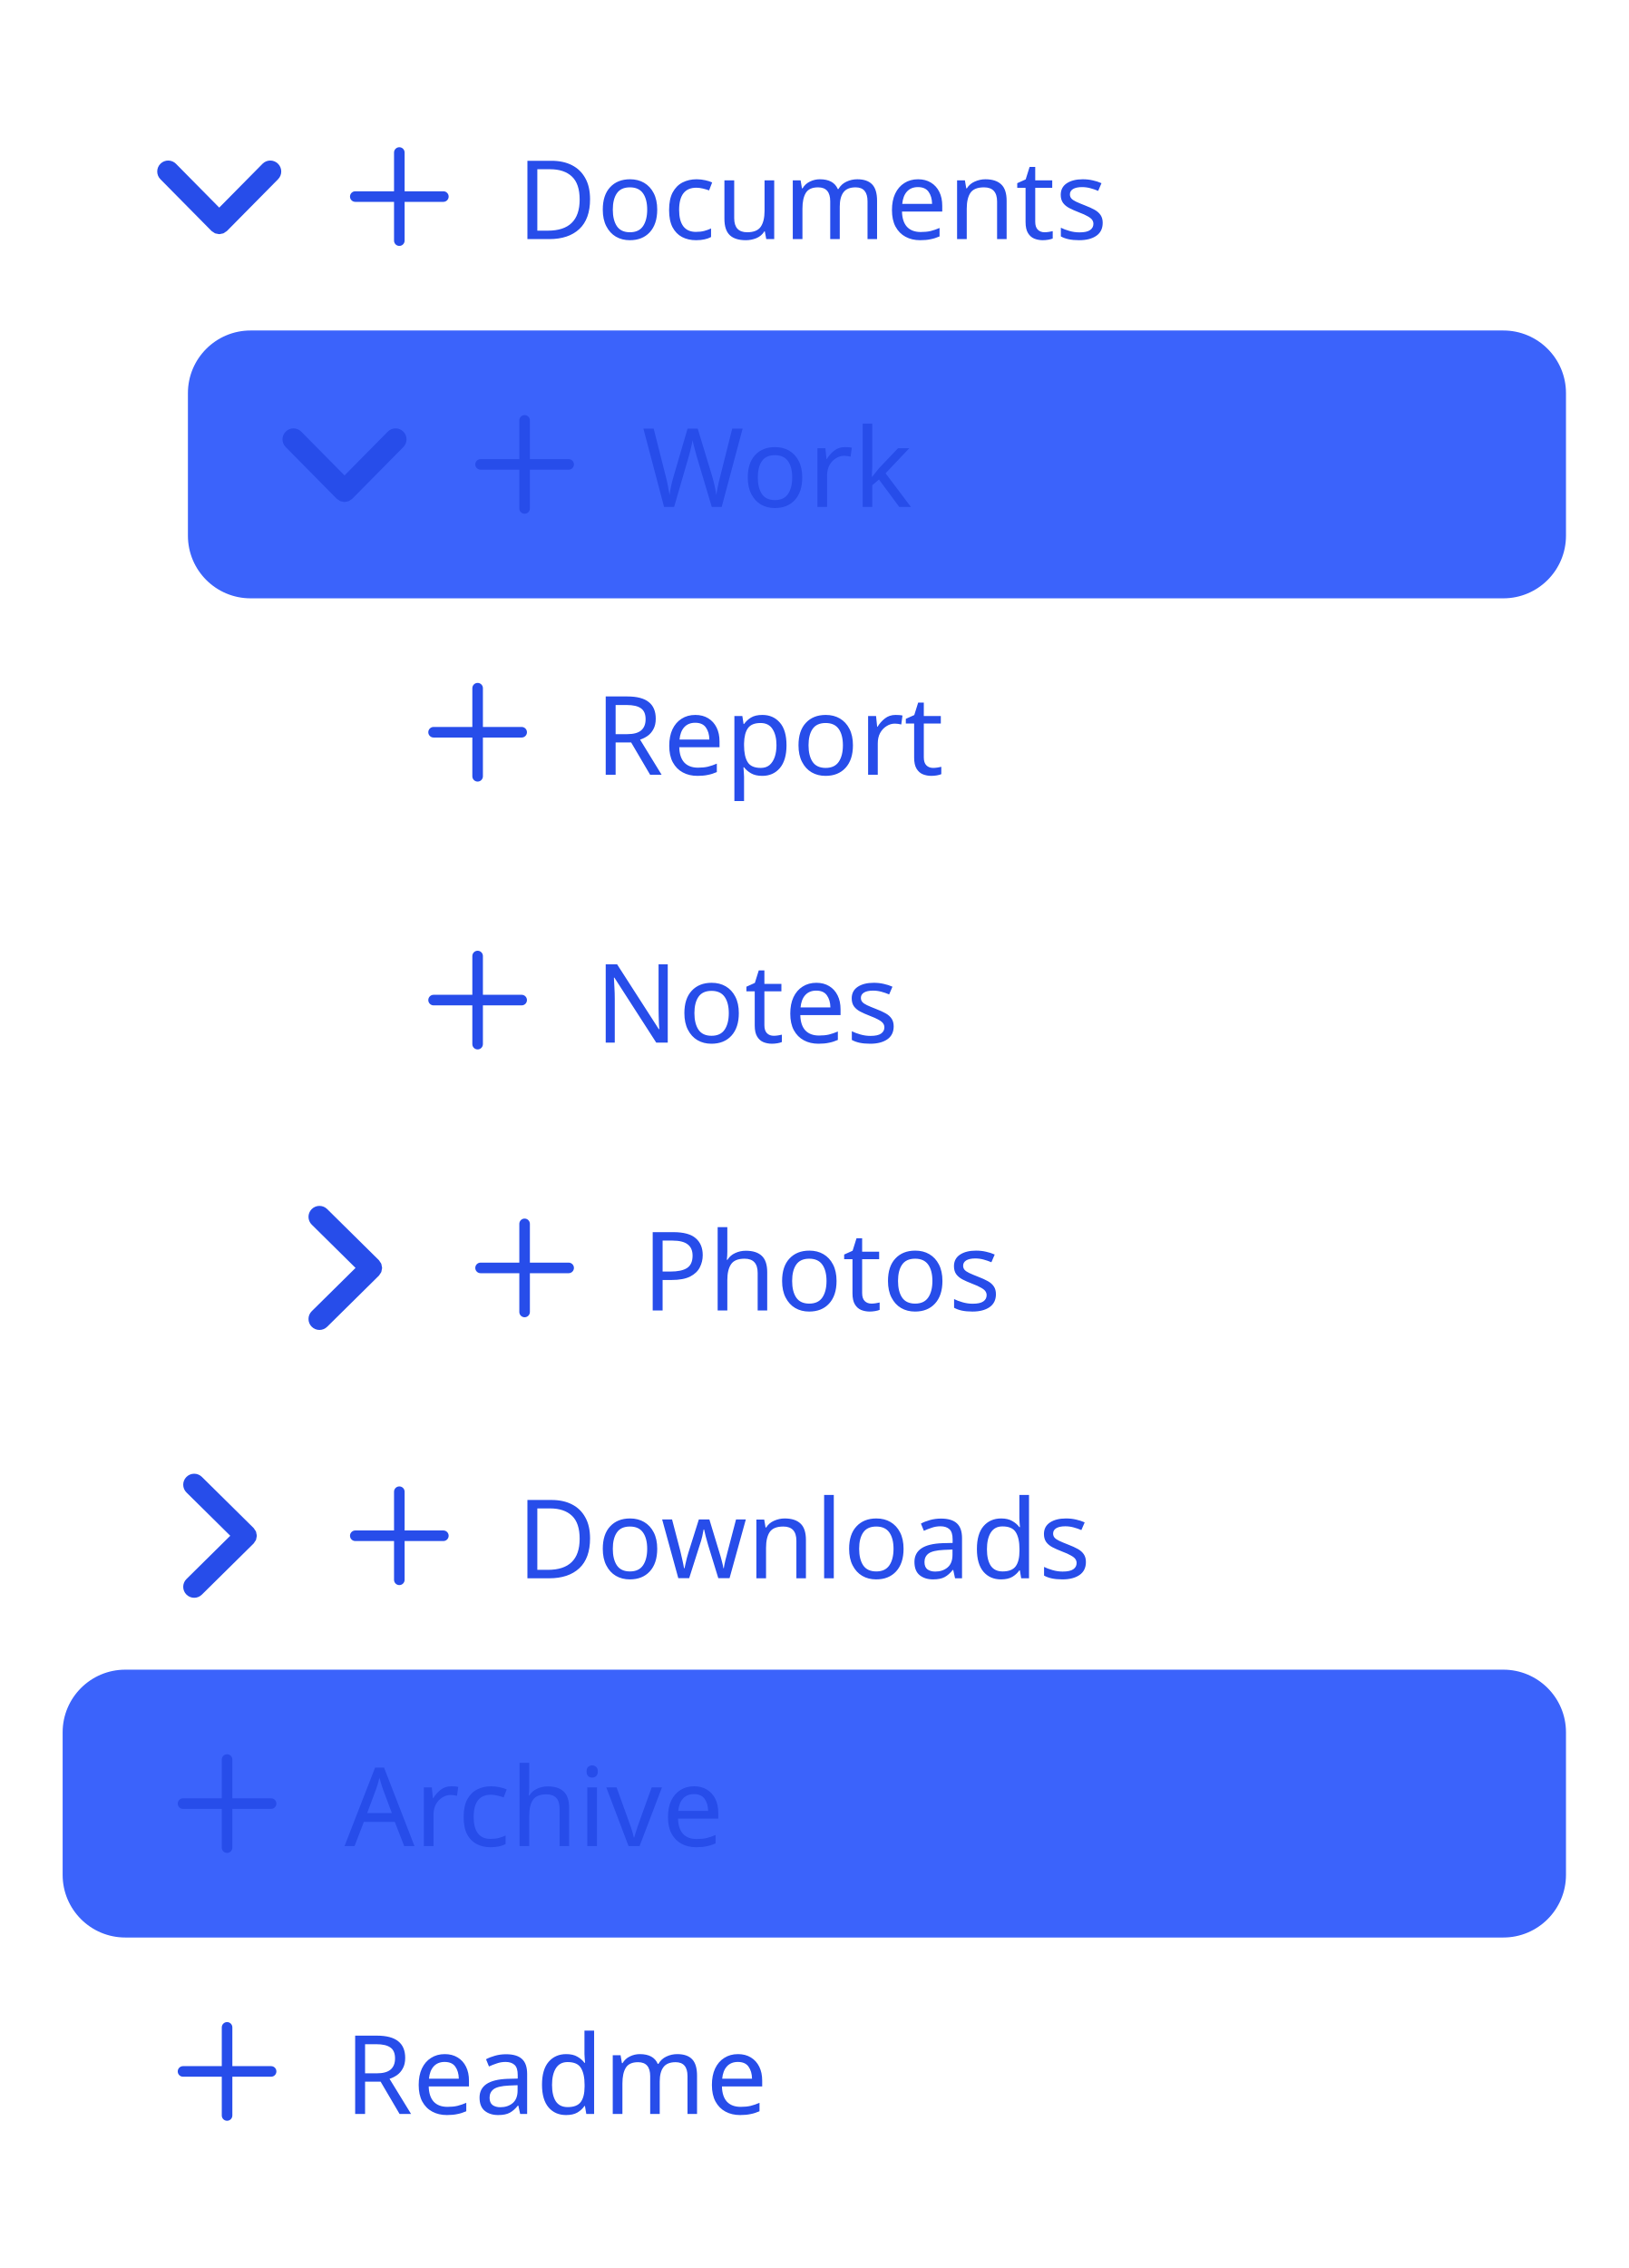
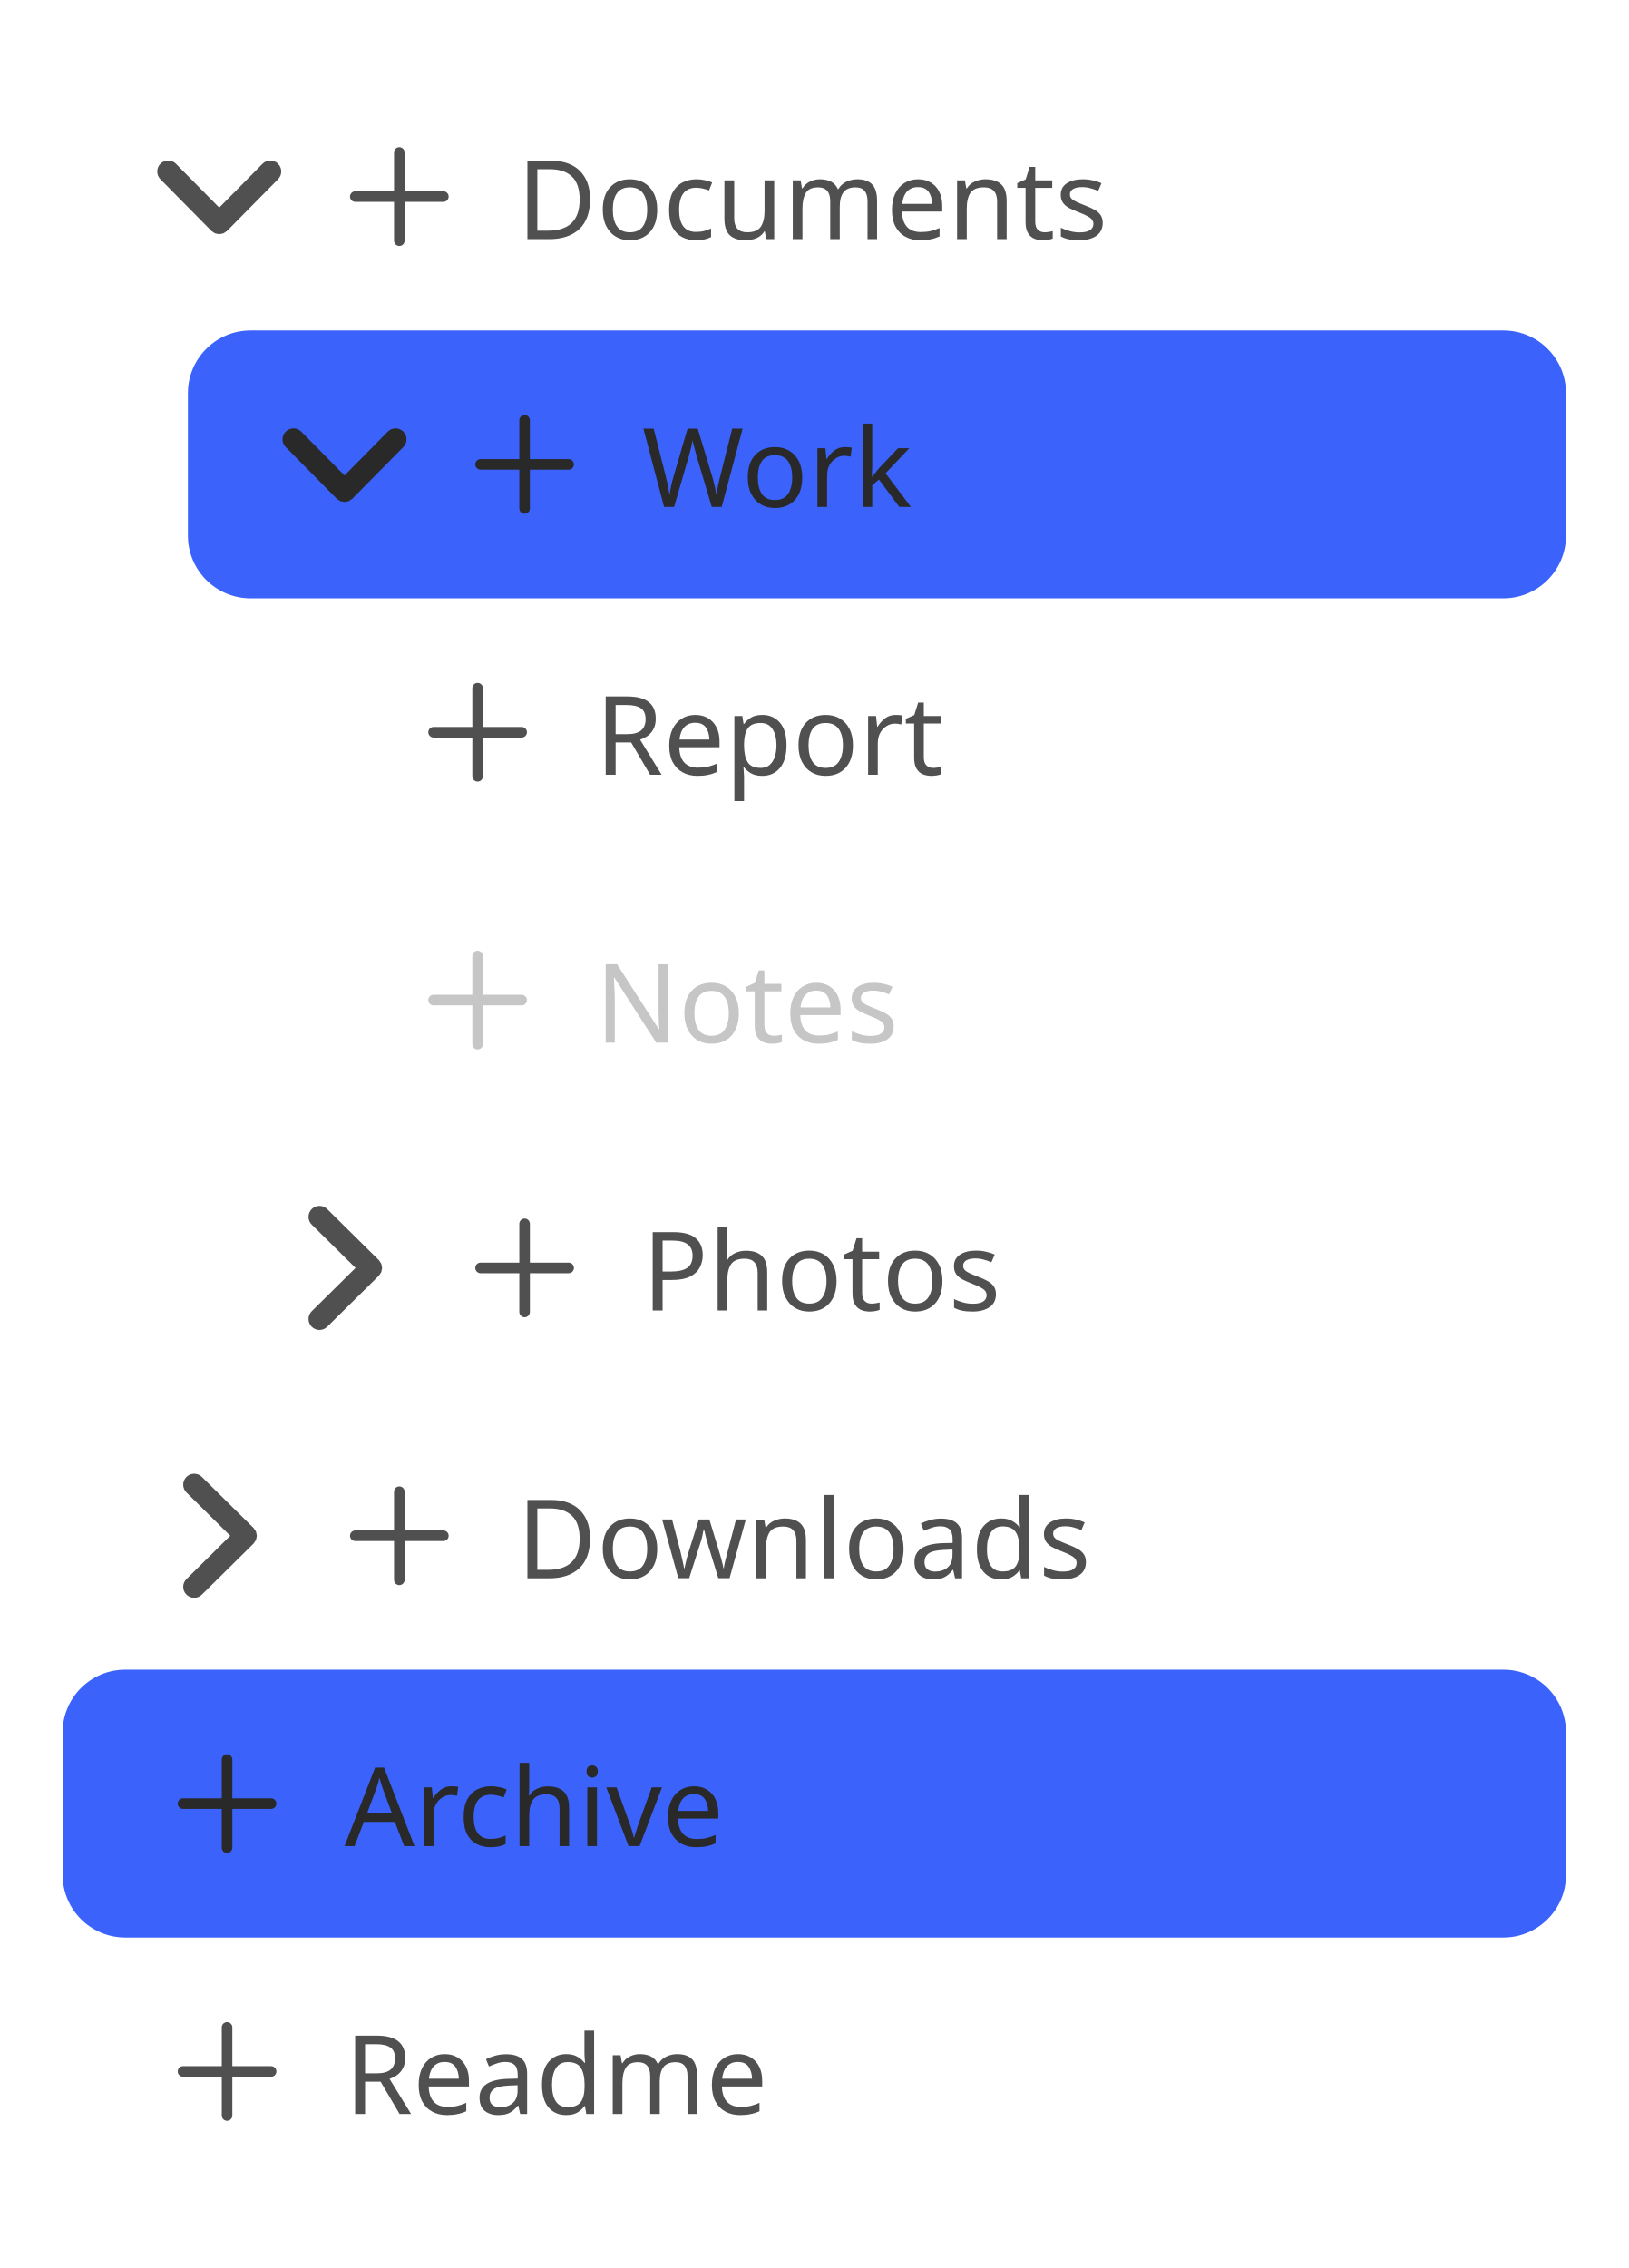
<svg xmlns="http://www.w3.org/2000/svg" width="208" height="289.6" viewBox="0 0 208 289.6">
  <rect data-part="container" data-tokens="minWidth=list-item-minimum-width-medium;gap=stack-item-item-to-item" x="8" y="8" width="192" height="273.6" rx="0" fill="none" />
  <rect data-part="row-1" data-tokens="" x="8" y="8" width="192" height="171" rx="0" fill="none" />
  <rect data-part="row-1.row-content" data-tokens="cornerRadius=corner-radius-medium-default;paddingInlineStart=base-padding-horizontal-medium;paddingInlineEnd=base-padding-horizontal-medium;paddingBlockStart=stack-item-minimum-padding-vertical;paddingBlockEnd=stack-item-minimum-padding-vertical;gap=base-gap-medium" x="8" y="8" width="192" height="34.2" rx="8" fill="none" />
-   <g data-part="row-1.disclosure-button" data-tokens="color=accent-content-color-selected" transform="rotate(90 28 25.1)">
+   <g data-part="row-1.disclosure-button" data-tokens="color=neutral-subdued-content-color-default" transform="rotate(90 28 25.1)">
    <rect x="20" y="17.1" width="16" height="16" fill="none" />
    <g transform="translate(20 17.1) scale(1.6)">
-       <path d="m7.965,5.178c.012-.06.034-.117.034-.178s-.021-.118-.034-.178c-.011-.05-.011-.102-.03-.15-.023-.058-.068-.107-.104-.159-.029-.042-.046-.09-.084-.128-.001-.001-.003-.001-.004-.003s-.001-.003-.003-.004L3.615.303c-.344-.34-.897-.337-1.237.007s-.337.898.007,1.237l3.495,3.453-3.495,3.453c-.344.339-.347.894-.007,1.237.171.173.396.26.622.26.222,0,.444-.084.615-.253l4.125-4.075c.001-.001.001-.003.003-.004s.003-.001.004-.003c.037-.038.055-.085.084-.128.036-.053.081-.101.104-.159.02-.048.02-.1.03-.15Z" fill="rgb(39, 77, 234)" />
+       <path d="m7.965,5.178c.012-.06.034-.117.034-.178s-.021-.118-.034-.178c-.011-.05-.011-.102-.03-.15-.023-.058-.068-.107-.104-.159-.029-.042-.046-.09-.084-.128-.001-.001-.003-.001-.004-.003s-.001-.003-.003-.004L3.615.303c-.344-.34-.897-.337-1.237.007s-.337.898.007,1.237l3.495,3.453-3.495,3.453c-.344.339-.347.894-.007,1.237.171.173.396.26.622.26.222,0,.444-.084.615-.253l4.125-4.075c.001-.001.001-.003.003-.004s.003-.001.004-.003c.037-.038.055-.085.084-.128.036-.053.081-.101.104-.159.02-.048.02-.1.03-.15Z" fill="rgb(80, 80, 80)" />
    </g>
  </g>
-   <g data-part="row-1.icon" data-tokens="width=workflow-icon-medium;height=workflow-icon-medium;color=accent-content-color-selected">
+   <g data-part="row-1.icon" data-tokens="width=workflow-icon-medium;height=workflow-icon-medium;color=neutral-subdued-content-color-default">
    <rect x="42" y="16.1" width="18" height="18" fill="none" />
    <g transform="translate(42 16.1) scale(0.9)">
-       <path d="m16.25,9.25h-5.5V3.75c0-.414-.336-.75-.75-.75s-.75.336-.75.75v5.5H3.75c-.414,0-.75.336-.75.75s.336.75.75.75h5.5v5.5c0,.414.336.75.75.75s.75-.336.75-.75v-5.5h5.5c.414,0,.75-.336.75-.75s-.336-.75-.75-.75Z" fill="rgb(39, 77, 234)" />
+       <path d="m16.25,9.25h-5.5V3.75c0-.414-.336-.75-.75-.75s-.75.336-.75.75v5.5H3.75c-.414,0-.75.336-.75.75s.336.75.75.75h5.5v5.5c0,.414.336.75.75.75s.75-.336.75-.75v-5.5h5.5c.414,0,.75-.336.75-.75s-.336-.75-.75-.75Z" fill="rgb(80, 80, 80)" />
    </g>
  </g>
-   <text data-part="row-1.label" data-tokens="color=accent-content-color-selected;fontSize=font-size-100;fontWeight=regular-font-weight;fontFamily=default-font-family;lineHeight=line-height-100" x="66" y="25.1" font-family="'Adobe Clean Spectrum VF', 'Adobe Clean Spectrum VF', adobe-clean-spectrum-vf, 'Adobe Clean', 'Source Sans 3', sans-serif" font-size="14" font-weight="400" dominant-baseline="central" fill="rgb(39, 77, 234)">Documents</text>
+   <text data-part="row-1.label" data-tokens="color=neutral-subdued-content-color-default;fontSize=font-size-100;fontWeight=regular-font-weight;fontFamily=default-font-family;lineHeight=line-height-100" x="66" y="25.1" font-family="'Adobe Clean Spectrum VF', 'Adobe Clean Spectrum VF', adobe-clean-spectrum-vf, 'Adobe Clean', 'Source Sans 3', sans-serif" font-size="14" font-weight="400" dominant-baseline="central" fill="rgb(80, 80, 80)">Documents</text>
  <rect data-part="row-1.row-level-1-1" data-tokens="paddingInlineStart=list-indent-medium" x="8" y="42.2" width="192" height="102.6" rx="0" fill="none" />
  <rect data-part="row-1.row-level-1-1.row-content" data-tokens="cornerRadius=corner-radius-medium-default;fill=stack-item-selected-background-color-highlight;paddingInlineStart=base-padding-horizontal-medium;paddingInlineEnd=base-padding-horizontal-medium;paddingBlockStart=stack-item-minimum-padding-vertical;paddingBlockEnd=stack-item-minimum-padding-vertical;gap=base-gap-medium" x="24" y="42.2" width="176" height="34.2" rx="8" fill="rgb(59, 99, 251)" />
-   <g data-part="row-1.row-level-1-1.disclosure-button" data-tokens="color=accent-content-color-selected" transform="rotate(90 44 59.3)">
+   <g data-part="row-1.row-level-1-1.disclosure-button" data-tokens="color=neutral-content-color-default" transform="rotate(90 44 59.3)">
    <rect x="36" y="51.3" width="16" height="16" fill="none" />
    <g transform="translate(36 51.3) scale(1.6)">
-       <path d="m7.965,5.178c.012-.06.034-.117.034-.178s-.021-.118-.034-.178c-.011-.05-.011-.102-.03-.15-.023-.058-.068-.107-.104-.159-.029-.042-.046-.09-.084-.128-.001-.001-.003-.001-.004-.003s-.001-.003-.003-.004L3.615.303c-.344-.34-.897-.337-1.237.007s-.337.898.007,1.237l3.495,3.453-3.495,3.453c-.344.339-.347.894-.007,1.237.171.173.396.26.622.26.222,0,.444-.084.615-.253l4.125-4.075c.001-.001.001-.003.003-.004s.003-.001.004-.003c.037-.038.055-.085.084-.128.036-.053.081-.101.104-.159.02-.048.02-.1.03-.15Z" fill="rgb(39, 77, 234)" />
+       <path d="m7.965,5.178c.012-.06.034-.117.034-.178s-.021-.118-.034-.178c-.011-.05-.011-.102-.03-.15-.023-.058-.068-.107-.104-.159-.029-.042-.046-.09-.084-.128-.001-.001-.003-.001-.004-.003s-.001-.003-.003-.004L3.615.303c-.344-.34-.897-.337-1.237.007s-.337.898.007,1.237l3.495,3.453-3.495,3.453c-.344.339-.347.894-.007,1.237.171.173.396.26.622.26.222,0,.444-.084.615-.253l4.125-4.075c.001-.001.001-.003.003-.004s.003-.001.004-.003c.037-.038.055-.085.084-.128.036-.053.081-.101.104-.159.02-.048.02-.1.03-.15Z" fill="rgb(41, 41, 41)" />
    </g>
  </g>
-   <g data-part="row-1.row-level-1-1.icon" data-tokens="width=workflow-icon-medium;height=workflow-icon-medium;color=accent-content-color-selected">
+   <g data-part="row-1.row-level-1-1.icon" data-tokens="width=workflow-icon-medium;height=workflow-icon-medium;color=neutral-content-color-default">
    <rect x="58" y="50.3" width="18" height="18" fill="none" />
    <g transform="translate(58 50.3) scale(0.9)">
-       <path d="m16.25,9.25h-5.5V3.75c0-.414-.336-.75-.75-.75s-.75.336-.75.75v5.5H3.75c-.414,0-.75.336-.75.75s.336.75.75.75h5.5v5.5c0,.414.336.75.75.75s.75-.336.75-.75v-5.5h5.5c.414,0,.75-.336.75-.75s-.336-.75-.75-.75Z" fill="rgb(39, 77, 234)" />
+       <path d="m16.25,9.25h-5.5V3.75c0-.414-.336-.75-.75-.75s-.75.336-.75.75v5.5H3.75c-.414,0-.75.336-.75.75s.336.75.75.75h5.5v5.5c0,.414.336.75.75.75s.75-.336.75-.75v-5.5h5.5c.414,0,.75-.336.75-.75s-.336-.75-.75-.75Z" fill="rgb(41, 41, 41)" />
    </g>
  </g>
-   <text data-part="row-1.row-level-1-1.label" data-tokens="color=accent-content-color-selected;fontSize=font-size-100;fontWeight=regular-font-weight;fontFamily=default-font-family;lineHeight=line-height-100" x="82" y="59.3" font-family="'Adobe Clean Spectrum VF', 'Adobe Clean Spectrum VF', adobe-clean-spectrum-vf, 'Adobe Clean', 'Source Sans 3', sans-serif" font-size="14" font-weight="400" dominant-baseline="central" fill="rgb(39, 77, 234)">Work</text>
+   <text data-part="row-1.row-level-1-1.label" data-tokens="color=neutral-content-color-default;fontSize=font-size-100;fontWeight=regular-font-weight;fontFamily=default-font-family;lineHeight=line-height-100" x="82" y="59.3" font-family="'Adobe Clean Spectrum VF', 'Adobe Clean Spectrum VF', adobe-clean-spectrum-vf, 'Adobe Clean', 'Source Sans 3', sans-serif" font-size="14" font-weight="400" dominant-baseline="central" fill="rgb(41, 41, 41)">Work</text>
  <rect data-part="row-1.row-level-1-1.row-level-2-1" data-tokens="paddingInlineStart=list-indent-medium" x="24" y="76.4" width="176" height="34.2" rx="0" fill="none" />
  <rect data-part="row-1.row-level-1-1.row-level-2-1.row-content" data-tokens="cornerRadius=corner-radius-medium-default;paddingInlineStart=base-padding-horizontal-medium;paddingInlineEnd=base-padding-horizontal-medium;paddingBlockStart=stack-item-minimum-padding-vertical;paddingBlockEnd=stack-item-minimum-padding-vertical;gap=base-gap-medium" x="40" y="76.4" width="160" height="34.2" rx="8" fill="none" />
-   <g data-part="row-1.row-level-1-1.row-level-2-1.icon" data-tokens="width=workflow-icon-medium;height=workflow-icon-medium;color=accent-content-color-selected">
+   <g data-part="row-1.row-level-1-1.row-level-2-1.icon" data-tokens="width=workflow-icon-medium;height=workflow-icon-medium;color=neutral-subdued-content-color-default">
    <rect x="52" y="84.5" width="18" height="18" fill="none" />
    <g transform="translate(52 84.5) scale(0.9)">
-       <path d="m16.25,9.25h-5.5V3.75c0-.414-.336-.75-.75-.75s-.75.336-.75.75v5.5H3.75c-.414,0-.75.336-.75.75s.336.75.75.75h5.5v5.5c0,.414.336.75.75.75s.75-.336.75-.75v-5.5h5.5c.414,0,.75-.336.75-.75s-.336-.75-.75-.75Z" fill="rgb(39, 77, 234)" />
+       <path d="m16.25,9.25h-5.5V3.75c0-.414-.336-.75-.75-.75s-.75.336-.75.75v5.5H3.75c-.414,0-.75.336-.75.75s.336.75.75.75h5.5v5.5c0,.414.336.75.75.75s.75-.336.75-.75v-5.5h5.5c.414,0,.75-.336.75-.75s-.336-.75-.75-.75Z" fill="rgb(80, 80, 80)" />
    </g>
  </g>
-   <text data-part="row-1.row-level-1-1.row-level-2-1.label" data-tokens="color=accent-content-color-selected;fontSize=font-size-100;fontWeight=regular-font-weight;fontFamily=default-font-family;lineHeight=line-height-100" x="76" y="93.5" font-family="'Adobe Clean Spectrum VF', 'Adobe Clean Spectrum VF', adobe-clean-spectrum-vf, 'Adobe Clean', 'Source Sans 3', sans-serif" font-size="14" font-weight="400" dominant-baseline="central" fill="rgb(39, 77, 234)">Report</text>
+   <text data-part="row-1.row-level-1-1.row-level-2-1.label" data-tokens="color=neutral-subdued-content-color-default;fontSize=font-size-100;fontWeight=regular-font-weight;fontFamily=default-font-family;lineHeight=line-height-100" x="76" y="93.5" font-family="'Adobe Clean Spectrum VF', 'Adobe Clean Spectrum VF', adobe-clean-spectrum-vf, 'Adobe Clean', 'Source Sans 3', sans-serif" font-size="14" font-weight="400" dominant-baseline="central" fill="rgb(80, 80, 80)">Report</text>
  <rect data-part="row-1.row-level-1-1.row-level-2-2" data-tokens="paddingInlineStart=list-indent-medium" x="24" y="110.6" width="176" height="34.2" rx="0" fill="none" />
  <rect data-part="row-1.row-level-1-1.row-level-2-2.row-content" data-tokens="cornerRadius=corner-radius-medium-default;paddingInlineStart=base-padding-horizontal-medium;paddingInlineEnd=base-padding-horizontal-medium;paddingBlockStart=stack-item-minimum-padding-vertical;paddingBlockEnd=stack-item-minimum-padding-vertical;gap=base-gap-medium" x="40" y="110.6" width="160" height="34.2" rx="8" fill="none" />
-   <g data-part="row-1.row-level-1-1.row-level-2-2.icon" data-tokens="width=workflow-icon-medium;height=workflow-icon-medium;color=accent-content-color-selected">
+   <g data-part="row-1.row-level-1-1.row-level-2-2.icon" data-tokens="width=workflow-icon-medium;height=workflow-icon-medium;color=disabled-content-color">
    <rect x="52" y="118.7" width="18" height="18" fill="none" />
    <g transform="translate(52 118.7) scale(0.9)">
-       <path d="m16.25,9.25h-5.5V3.75c0-.414-.336-.75-.75-.75s-.75.336-.75.75v5.5H3.75c-.414,0-.75.336-.75.75s.336.75.75.75h5.5v5.5c0,.414.336.75.75.75s.75-.336.75-.75v-5.5h5.5c.414,0,.75-.336.75-.75s-.336-.75-.75-.75Z" fill="rgb(39, 77, 234)" />
+       <path d="m16.25,9.25h-5.5V3.75c0-.414-.336-.75-.75-.75s-.75.336-.75.75v5.5H3.75c-.414,0-.75.336-.75.75s.336.75.75.75h5.5v5.5c0,.414.336.75.75.75s.75-.336.75-.75v-5.5h5.5c.414,0,.75-.336.75-.75s-.336-.75-.75-.75Z" fill="rgb(198, 198, 198)" />
    </g>
  </g>
-   <text data-part="row-1.row-level-1-1.row-level-2-2.label" data-tokens="color=accent-content-color-selected;fontSize=font-size-100;fontWeight=regular-font-weight;fontFamily=default-font-family;lineHeight=line-height-100" x="76" y="127.7" font-family="'Adobe Clean Spectrum VF', 'Adobe Clean Spectrum VF', adobe-clean-spectrum-vf, 'Adobe Clean', 'Source Sans 3', sans-serif" font-size="14" font-weight="400" dominant-baseline="central" fill="rgb(39, 77, 234)">Notes</text>
+   <text data-part="row-1.row-level-1-1.row-level-2-2.label" data-tokens="color=disabled-content-color;fontSize=font-size-100;fontWeight=regular-font-weight;fontFamily=default-font-family;lineHeight=line-height-100" x="76" y="127.7" font-family="'Adobe Clean Spectrum VF', 'Adobe Clean Spectrum VF', adobe-clean-spectrum-vf, 'Adobe Clean', 'Source Sans 3', sans-serif" font-size="14" font-weight="400" dominant-baseline="central" fill="rgb(198, 198, 198)">Notes</text>
  <rect data-part="row-1.row-level-1-2" data-tokens="paddingInlineStart=list-indent-medium" x="8" y="144.8" width="192" height="34.2" rx="0" fill="none" />
  <rect data-part="row-1.row-level-1-2.row-content" data-tokens="cornerRadius=corner-radius-medium-default;paddingInlineStart=base-padding-horizontal-medium;paddingInlineEnd=base-padding-horizontal-medium;paddingBlockStart=stack-item-minimum-padding-vertical;paddingBlockEnd=stack-item-minimum-padding-vertical;gap=base-gap-medium" x="24" y="144.8" width="176" height="34.2" rx="8" fill="none" />
-   <g data-part="row-1.row-level-1-2.disclosure-button" data-tokens="color=accent-content-color-selected">
+   <g data-part="row-1.row-level-1-2.disclosure-button" data-tokens="color=neutral-subdued-content-color-default">
    <rect x="36" y="153.9" width="16" height="16" fill="none" />
    <g transform="translate(36 153.9) scale(1.6)">
-       <path d="m7.965,5.178c.012-.06.034-.117.034-.178s-.021-.118-.034-.178c-.011-.05-.011-.102-.03-.15-.023-.058-.068-.107-.104-.159-.029-.042-.046-.09-.084-.128-.001-.001-.003-.001-.004-.003s-.001-.003-.003-.004L3.615.303c-.344-.34-.897-.337-1.237.007s-.337.898.007,1.237l3.495,3.453-3.495,3.453c-.344.339-.347.894-.007,1.237.171.173.396.26.622.26.222,0,.444-.084.615-.253l4.125-4.075c.001-.001.001-.003.003-.004s.003-.001.004-.003c.037-.038.055-.085.084-.128.036-.053.081-.101.104-.159.02-.048.02-.1.03-.15Z" fill="rgb(39, 77, 234)" />
+       <path d="m7.965,5.178c.012-.06.034-.117.034-.178s-.021-.118-.034-.178c-.011-.05-.011-.102-.03-.15-.023-.058-.068-.107-.104-.159-.029-.042-.046-.09-.084-.128-.001-.001-.003-.001-.004-.003s-.001-.003-.003-.004L3.615.303c-.344-.34-.897-.337-1.237.007s-.337.898.007,1.237l3.495,3.453-3.495,3.453c-.344.339-.347.894-.007,1.237.171.173.396.26.622.26.222,0,.444-.084.615-.253l4.125-4.075c.001-.001.001-.003.003-.004s.003-.001.004-.003c.037-.038.055-.085.084-.128.036-.053.081-.101.104-.159.02-.048.02-.1.03-.15Z" fill="rgb(80, 80, 80)" />
    </g>
  </g>
-   <g data-part="row-1.row-level-1-2.icon" data-tokens="width=workflow-icon-medium;height=workflow-icon-medium;color=accent-content-color-selected">
+   <g data-part="row-1.row-level-1-2.icon" data-tokens="width=workflow-icon-medium;height=workflow-icon-medium;color=neutral-subdued-content-color-default">
    <rect x="58" y="152.9" width="18" height="18" fill="none" />
    <g transform="translate(58 152.9) scale(0.9)">
-       <path d="m16.25,9.25h-5.5V3.75c0-.414-.336-.75-.75-.75s-.75.336-.75.75v5.5H3.75c-.414,0-.75.336-.75.75s.336.75.75.75h5.5v5.5c0,.414.336.75.75.75s.75-.336.75-.75v-5.5h5.5c.414,0,.75-.336.75-.75s-.336-.75-.75-.75Z" fill="rgb(39, 77, 234)" />
+       <path d="m16.25,9.25h-5.5V3.75c0-.414-.336-.75-.75-.75s-.75.336-.75.75v5.5H3.75c-.414,0-.75.336-.75.75s.336.75.75.75h5.5v5.5c0,.414.336.75.75.75s.75-.336.75-.75v-5.5h5.5c.414,0,.75-.336.75-.75s-.336-.75-.75-.75Z" fill="rgb(80, 80, 80)" />
    </g>
  </g>
-   <text data-part="row-1.row-level-1-2.label" data-tokens="color=accent-content-color-selected;fontSize=font-size-100;fontWeight=regular-font-weight;fontFamily=default-font-family;lineHeight=line-height-100" x="82" y="161.9" font-family="'Adobe Clean Spectrum VF', 'Adobe Clean Spectrum VF', adobe-clean-spectrum-vf, 'Adobe Clean', 'Source Sans 3', sans-serif" font-size="14" font-weight="400" dominant-baseline="central" fill="rgb(39, 77, 234)">Photos</text>
+   <text data-part="row-1.row-level-1-2.label" data-tokens="color=neutral-subdued-content-color-default;fontSize=font-size-100;fontWeight=regular-font-weight;fontFamily=default-font-family;lineHeight=line-height-100" x="82" y="161.9" font-family="'Adobe Clean Spectrum VF', 'Adobe Clean Spectrum VF', adobe-clean-spectrum-vf, 'Adobe Clean', 'Source Sans 3', sans-serif" font-size="14" font-weight="400" dominant-baseline="central" fill="rgb(80, 80, 80)">Photos</text>
  <rect data-part="row-2" data-tokens="" x="8" y="179" width="192" height="34.2" rx="0" fill="none" />
  <rect data-part="row-2.row-content" data-tokens="cornerRadius=corner-radius-medium-default;paddingInlineStart=base-padding-horizontal-medium;paddingInlineEnd=base-padding-horizontal-medium;paddingBlockStart=stack-item-minimum-padding-vertical;paddingBlockEnd=stack-item-minimum-padding-vertical;gap=base-gap-medium" x="8" y="179" width="192" height="34.2" rx="8" fill="none" />
-   <g data-part="row-2.disclosure-button" data-tokens="color=accent-content-color-selected">
+   <g data-part="row-2.disclosure-button" data-tokens="color=neutral-subdued-content-color-default">
    <rect x="20" y="188.1" width="16" height="16" fill="none" />
    <g transform="translate(20 188.1) scale(1.6)">
-       <path d="m7.965,5.178c.012-.06.034-.117.034-.178s-.021-.118-.034-.178c-.011-.05-.011-.102-.03-.15-.023-.058-.068-.107-.104-.159-.029-.042-.046-.09-.084-.128-.001-.001-.003-.001-.004-.003s-.001-.003-.003-.004L3.615.303c-.344-.34-.897-.337-1.237.007s-.337.898.007,1.237l3.495,3.453-3.495,3.453c-.344.339-.347.894-.007,1.237.171.173.396.26.622.26.222,0,.444-.084.615-.253l4.125-4.075c.001-.001.001-.003.003-.004s.003-.001.004-.003c.037-.038.055-.085.084-.128.036-.053.081-.101.104-.159.02-.048.02-.1.03-.15Z" fill="rgb(39, 77, 234)" />
+       <path d="m7.965,5.178c.012-.06.034-.117.034-.178s-.021-.118-.034-.178c-.011-.05-.011-.102-.03-.15-.023-.058-.068-.107-.104-.159-.029-.042-.046-.09-.084-.128-.001-.001-.003-.001-.004-.003s-.001-.003-.003-.004L3.615.303c-.344-.34-.897-.337-1.237.007s-.337.898.007,1.237l3.495,3.453-3.495,3.453c-.344.339-.347.894-.007,1.237.171.173.396.26.622.26.222,0,.444-.084.615-.253l4.125-4.075c.001-.001.001-.003.003-.004s.003-.001.004-.003c.037-.038.055-.085.084-.128.036-.053.081-.101.104-.159.02-.048.02-.1.03-.15Z" fill="rgb(80, 80, 80)" />
    </g>
  </g>
-   <g data-part="row-2.icon" data-tokens="width=workflow-icon-medium;height=workflow-icon-medium;color=accent-content-color-selected">
+   <g data-part="row-2.icon" data-tokens="width=workflow-icon-medium;height=workflow-icon-medium;color=neutral-subdued-content-color-default">
    <rect x="42" y="187.1" width="18" height="18" fill="none" />
    <g transform="translate(42 187.1) scale(0.9)">
-       <path d="m16.25,9.25h-5.5V3.75c0-.414-.336-.75-.75-.75s-.75.336-.75.75v5.5H3.75c-.414,0-.75.336-.75.75s.336.75.75.75h5.5v5.5c0,.414.336.75.75.75s.75-.336.75-.75v-5.5h5.5c.414,0,.75-.336.75-.75s-.336-.75-.75-.75Z" fill="rgb(39, 77, 234)" />
+       <path d="m16.25,9.25h-5.5V3.75c0-.414-.336-.75-.75-.75s-.75.336-.75.75v5.5H3.75c-.414,0-.75.336-.75.75s.336.75.75.75h5.5v5.5c0,.414.336.75.75.75s.75-.336.75-.75v-5.5h5.5c.414,0,.75-.336.75-.75s-.336-.75-.75-.75Z" fill="rgb(80, 80, 80)" />
    </g>
  </g>
-   <text data-part="row-2.label" data-tokens="color=accent-content-color-selected;fontSize=font-size-100;fontWeight=regular-font-weight;fontFamily=default-font-family;lineHeight=line-height-100" x="66" y="196.1" font-family="'Adobe Clean Spectrum VF', 'Adobe Clean Spectrum VF', adobe-clean-spectrum-vf, 'Adobe Clean', 'Source Sans 3', sans-serif" font-size="14" font-weight="400" dominant-baseline="central" fill="rgb(39, 77, 234)">Downloads</text>
+   <text data-part="row-2.label" data-tokens="color=neutral-subdued-content-color-default;fontSize=font-size-100;fontWeight=regular-font-weight;fontFamily=default-font-family;lineHeight=line-height-100" x="66" y="196.1" font-family="'Adobe Clean Spectrum VF', 'Adobe Clean Spectrum VF', adobe-clean-spectrum-vf, 'Adobe Clean', 'Source Sans 3', sans-serif" font-size="14" font-weight="400" dominant-baseline="central" fill="rgb(80, 80, 80)">Downloads</text>
  <rect data-part="row-3" data-tokens="" x="8" y="213.2" width="192" height="34.2" rx="0" fill="none" />
  <rect data-part="row-3.row-content" data-tokens="cornerRadius=corner-radius-medium-default;fill=stack-item-selected-background-color-highlight;paddingInlineStart=base-padding-horizontal-medium;paddingInlineEnd=base-padding-horizontal-medium;paddingBlockStart=stack-item-minimum-padding-vertical;paddingBlockEnd=stack-item-minimum-padding-vertical;gap=base-gap-medium" x="8" y="213.2" width="192" height="34.2" rx="8" fill="rgb(59, 99, 251)" />
-   <g data-part="row-3.icon" data-tokens="width=workflow-icon-medium;height=workflow-icon-medium;color=accent-content-color-selected">
+   <g data-part="row-3.icon" data-tokens="width=workflow-icon-medium;height=workflow-icon-medium;color=neutral-content-color-default">
    <rect x="20" y="221.3" width="18" height="18" fill="none" />
    <g transform="translate(20 221.3) scale(0.9)">
-       <path d="m16.25,9.25h-5.5V3.75c0-.414-.336-.75-.75-.75s-.75.336-.75.75v5.5H3.75c-.414,0-.75.336-.75.75s.336.75.75.75h5.5v5.5c0,.414.336.75.75.75s.75-.336.75-.75v-5.5h5.5c.414,0,.75-.336.75-.75s-.336-.75-.75-.75Z" fill="rgb(39, 77, 234)" />
+       <path d="m16.25,9.25h-5.5V3.75c0-.414-.336-.75-.75-.75s-.75.336-.75.75v5.5H3.75c-.414,0-.75.336-.75.75s.336.75.75.75h5.5v5.5c0,.414.336.75.75.75s.75-.336.75-.75v-5.5h5.5c.414,0,.75-.336.75-.75s-.336-.75-.75-.75Z" fill="rgb(41, 41, 41)" />
    </g>
  </g>
-   <text data-part="row-3.label" data-tokens="color=accent-content-color-selected;fontSize=font-size-100;fontWeight=regular-font-weight;fontFamily=default-font-family;lineHeight=line-height-100" x="44" y="230.3" font-family="'Adobe Clean Spectrum VF', 'Adobe Clean Spectrum VF', adobe-clean-spectrum-vf, 'Adobe Clean', 'Source Sans 3', sans-serif" font-size="14" font-weight="400" dominant-baseline="central" fill="rgb(39, 77, 234)">Archive</text>
+   <text data-part="row-3.label" data-tokens="color=neutral-content-color-default;fontSize=font-size-100;fontWeight=regular-font-weight;fontFamily=default-font-family;lineHeight=line-height-100" x="44" y="230.3" font-family="'Adobe Clean Spectrum VF', 'Adobe Clean Spectrum VF', adobe-clean-spectrum-vf, 'Adobe Clean', 'Source Sans 3', sans-serif" font-size="14" font-weight="400" dominant-baseline="central" fill="rgb(41, 41, 41)">Archive</text>
  <rect data-part="row-4" data-tokens="" x="8" y="247.4" width="192" height="34.2" rx="0" fill="none" />
  <rect data-part="row-4.row-content" data-tokens="cornerRadius=corner-radius-medium-default;paddingInlineStart=base-padding-horizontal-medium;paddingInlineEnd=base-padding-horizontal-medium;paddingBlockStart=stack-item-minimum-padding-vertical;paddingBlockEnd=stack-item-minimum-padding-vertical;gap=base-gap-medium" x="8" y="247.4" width="192" height="34.2" rx="8" fill="none" />
-   <g data-part="row-4.icon" data-tokens="width=workflow-icon-medium;height=workflow-icon-medium;color=accent-content-color-selected">
+   <g data-part="row-4.icon" data-tokens="width=workflow-icon-medium;height=workflow-icon-medium;color=neutral-subdued-content-color-default">
    <rect x="20" y="255.5" width="18" height="18" fill="none" />
    <g transform="translate(20 255.5) scale(0.9)">
-       <path d="m16.25,9.25h-5.5V3.75c0-.414-.336-.75-.75-.75s-.75.336-.75.75v5.5H3.75c-.414,0-.75.336-.75.75s.336.75.75.75h5.5v5.5c0,.414.336.75.75.75s.75-.336.75-.75v-5.5h5.5c.414,0,.75-.336.75-.75s-.336-.75-.75-.75Z" fill="rgb(39, 77, 234)" />
+       <path d="m16.25,9.25h-5.5V3.75c0-.414-.336-.75-.75-.75s-.75.336-.75.75v5.5H3.75c-.414,0-.75.336-.75.75s.336.75.75.75h5.5v5.5c0,.414.336.75.75.75s.75-.336.75-.75v-5.5h5.5c.414,0,.75-.336.75-.75s-.336-.75-.75-.75Z" fill="rgb(80, 80, 80)" />
    </g>
  </g>
-   <text data-part="row-4.label" data-tokens="color=accent-content-color-selected;fontSize=font-size-100;fontWeight=regular-font-weight;fontFamily=default-font-family;lineHeight=line-height-100" x="44" y="264.5" font-family="'Adobe Clean Spectrum VF', 'Adobe Clean Spectrum VF', adobe-clean-spectrum-vf, 'Adobe Clean', 'Source Sans 3', sans-serif" font-size="14" font-weight="400" dominant-baseline="central" fill="rgb(39, 77, 234)">Readme</text>
+   <text data-part="row-4.label" data-tokens="color=neutral-subdued-content-color-default;fontSize=font-size-100;fontWeight=regular-font-weight;fontFamily=default-font-family;lineHeight=line-height-100" x="44" y="264.5" font-family="'Adobe Clean Spectrum VF', 'Adobe Clean Spectrum VF', adobe-clean-spectrum-vf, 'Adobe Clean', 'Source Sans 3', sans-serif" font-size="14" font-weight="400" dominant-baseline="central" fill="rgb(80, 80, 80)">Readme</text>
</svg>
